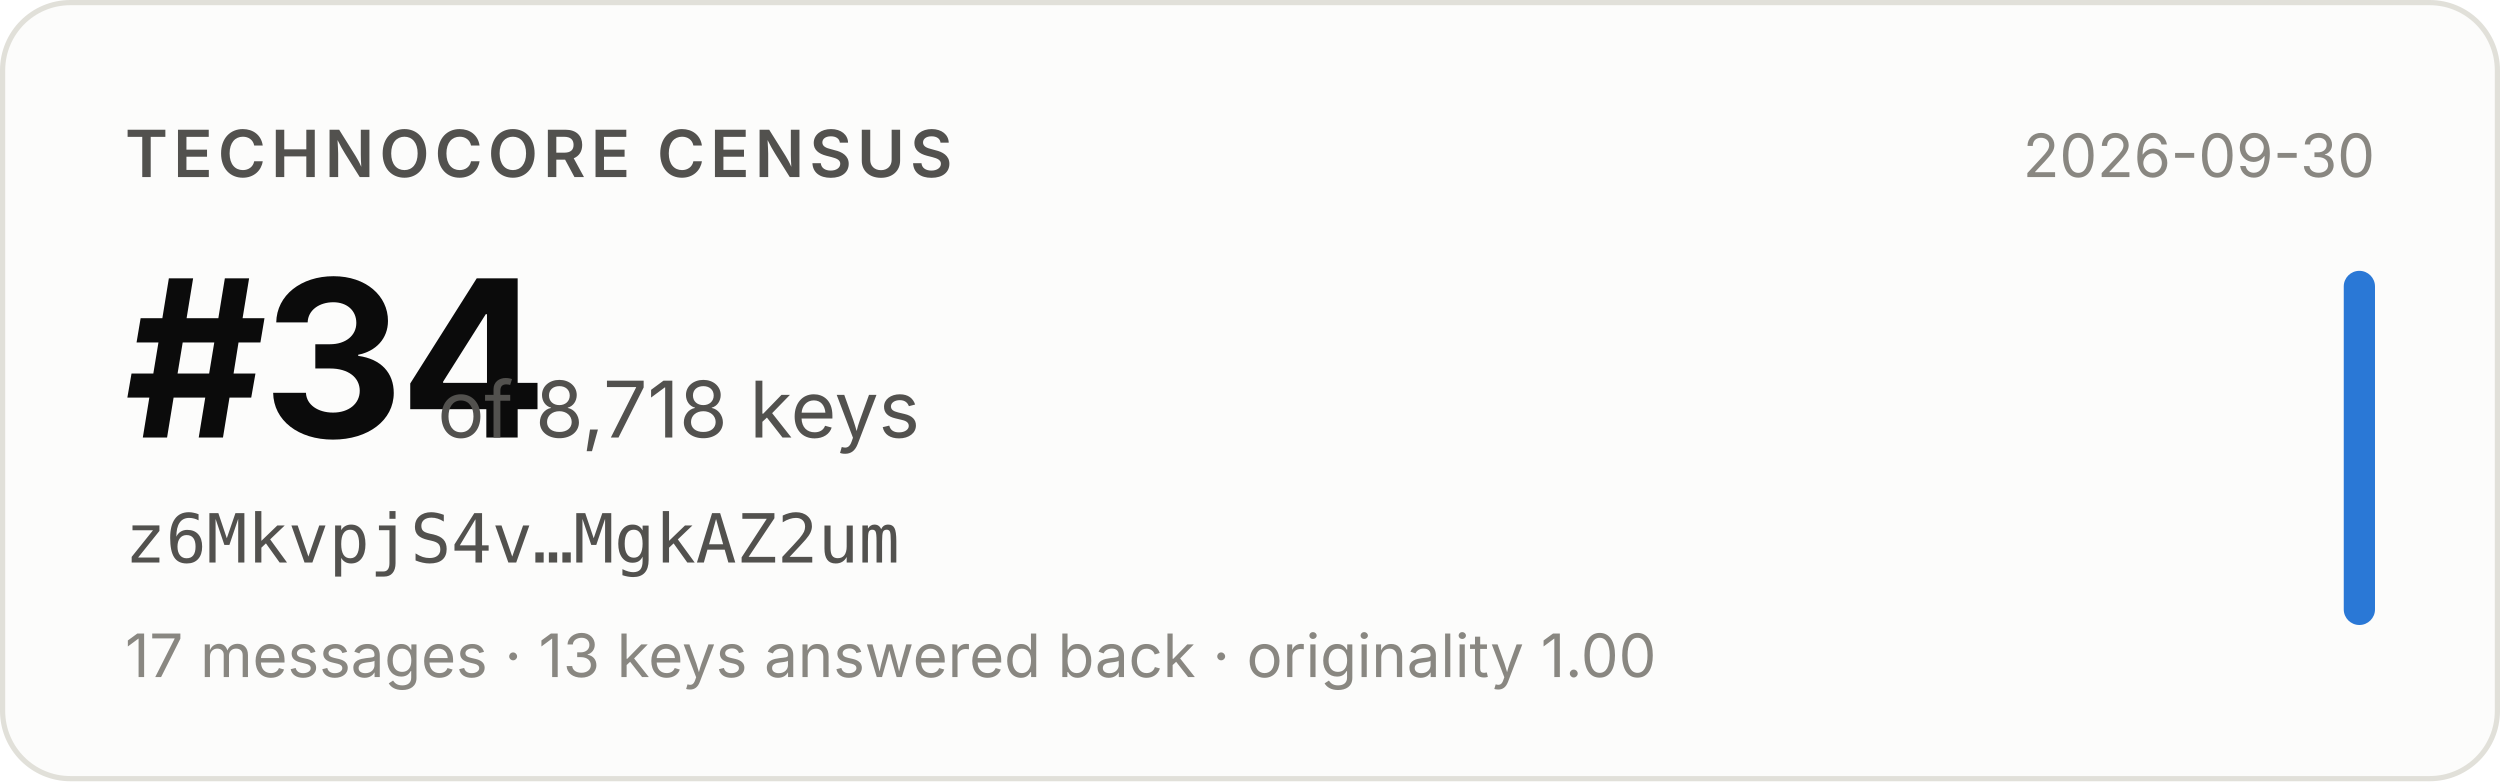
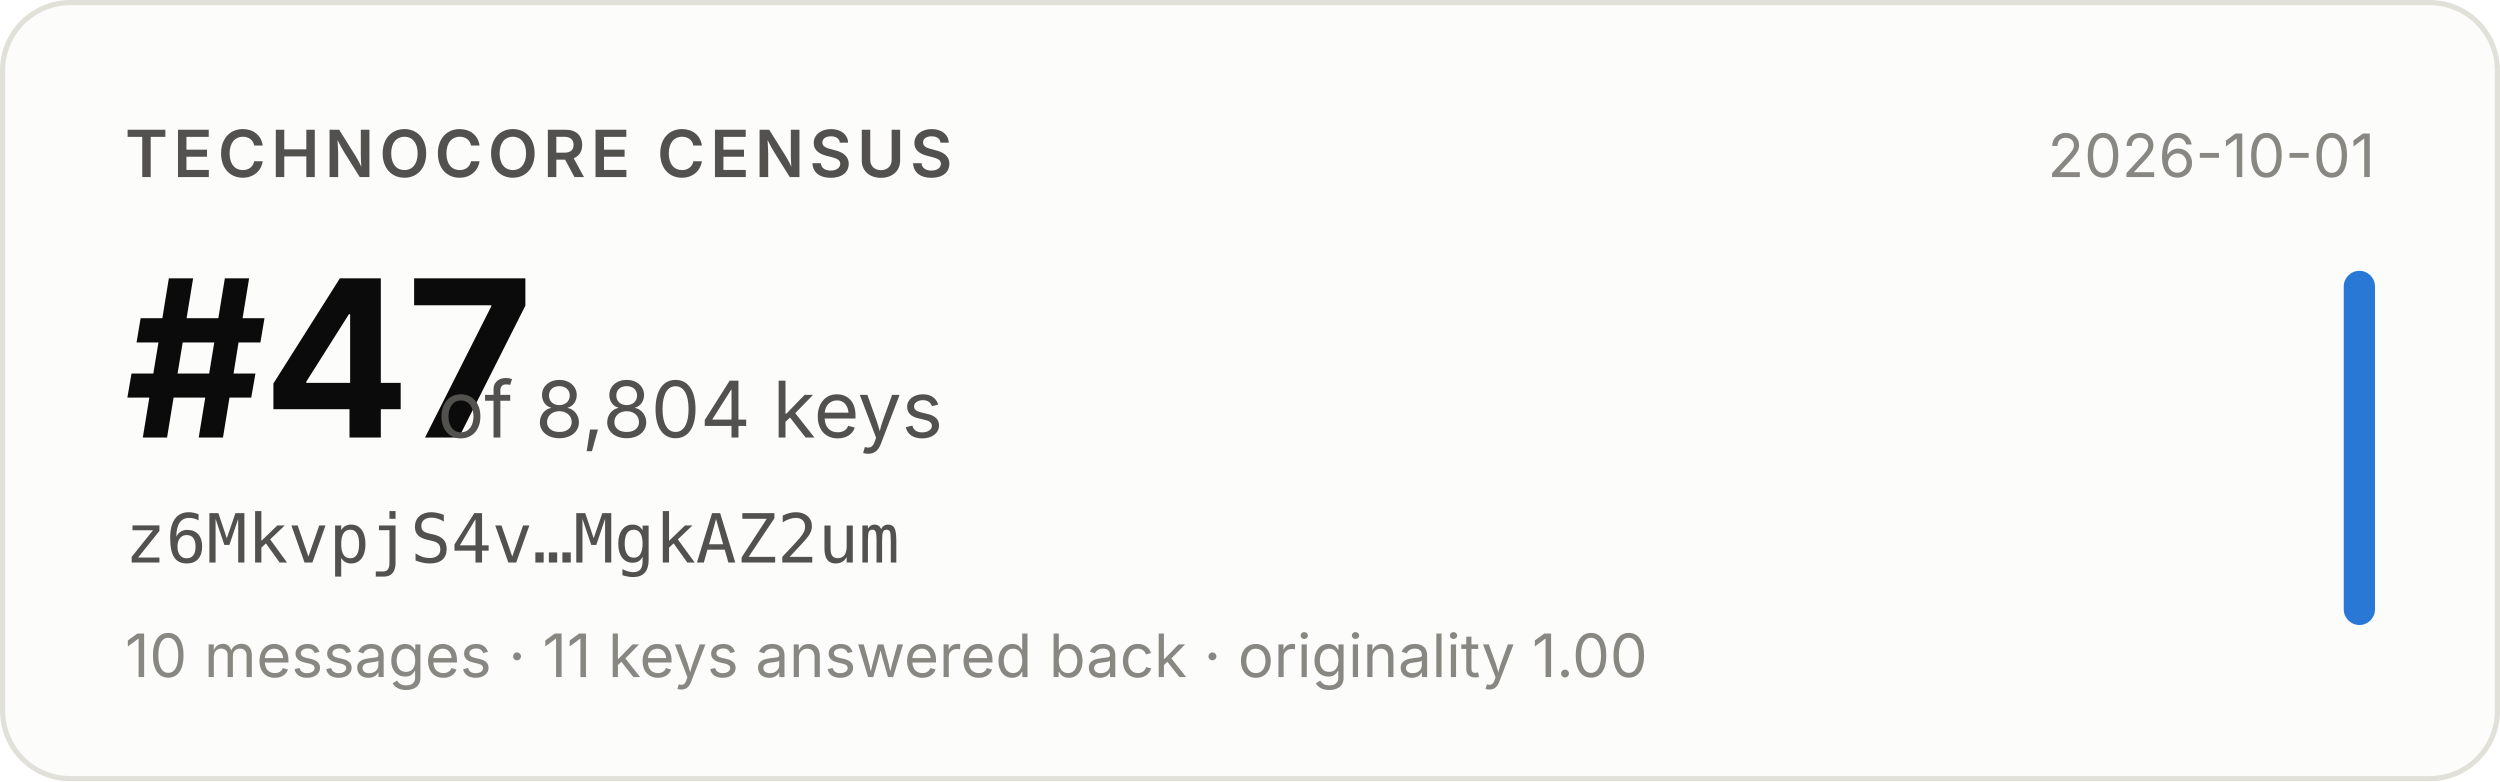
- <svg xmlns="http://www.w3.org/2000/svg" width="480" height="150" viewBox="0 0 480 150" role="img" aria-label="Technocore Census rank #34 of 8,718 keys for z6MkvpjS4v…MgkAZ2um, snapshot 2026-09-30">
+ <svg xmlns="http://www.w3.org/2000/svg" width="480" height="150" viewBox="0 0 480 150" role="img" aria-label="Technocore Census rank #47 of 8,804 keys for z6MkvpjS4v…MgkAZ2um, snapshot 2026-10-01">
  <rect x="0.5" y="0.5" width="479" height="149" rx="13" fill="#fcfcfb" stroke="#e1e0d9" />
  <g font-family="system-ui, -apple-system, 'Segoe UI', sans-serif">
    <text x="24" y="34" font-size="12.5" font-weight="600" fill="#52514e" letter-spacing="0.08em">TECHNOCORE CENSUS</text>
-     <text x="24" y="84" font-size="42" font-weight="650" fill="#0b0b0b" letter-spacing="-0.02em">#34</text>
-     <text x="84" y="84" font-size="15" fill="#52514e">of 8,718 keys</text>
+     <text x="24" y="84" font-size="42" font-weight="650" fill="#0b0b0b" letter-spacing="-0.02em">#47</text>
+     <text x="84" y="84" font-size="15" fill="#52514e">of 8,804 keys</text>
    <text x="24" y="108" font-size="13" fill="#52514e" font-family="ui-monospace, SFMono-Regular, Menlo, monospace">z6MkvpjS4v…MgkAZ2um</text>
-     <text x="24" y="130" font-size="11.5" fill="#898781">17 messages · 13 keys answered back · originality 1.00</text>
-     <text x="456" y="34" font-size="11.5" fill="#898781" text-anchor="end">2026-09-30</text>
+     <text x="24" y="130" font-size="11.5" fill="#898781">10 messages · 11 keys answered back · originality 1.00</text>
+     <text x="456" y="34" font-size="11.5" fill="#898781" text-anchor="end">2026-10-01</text>
    <rect x="450" y="52" width="6" height="68" rx="3" fill="#2a78d6" />
  </g>
</svg>
